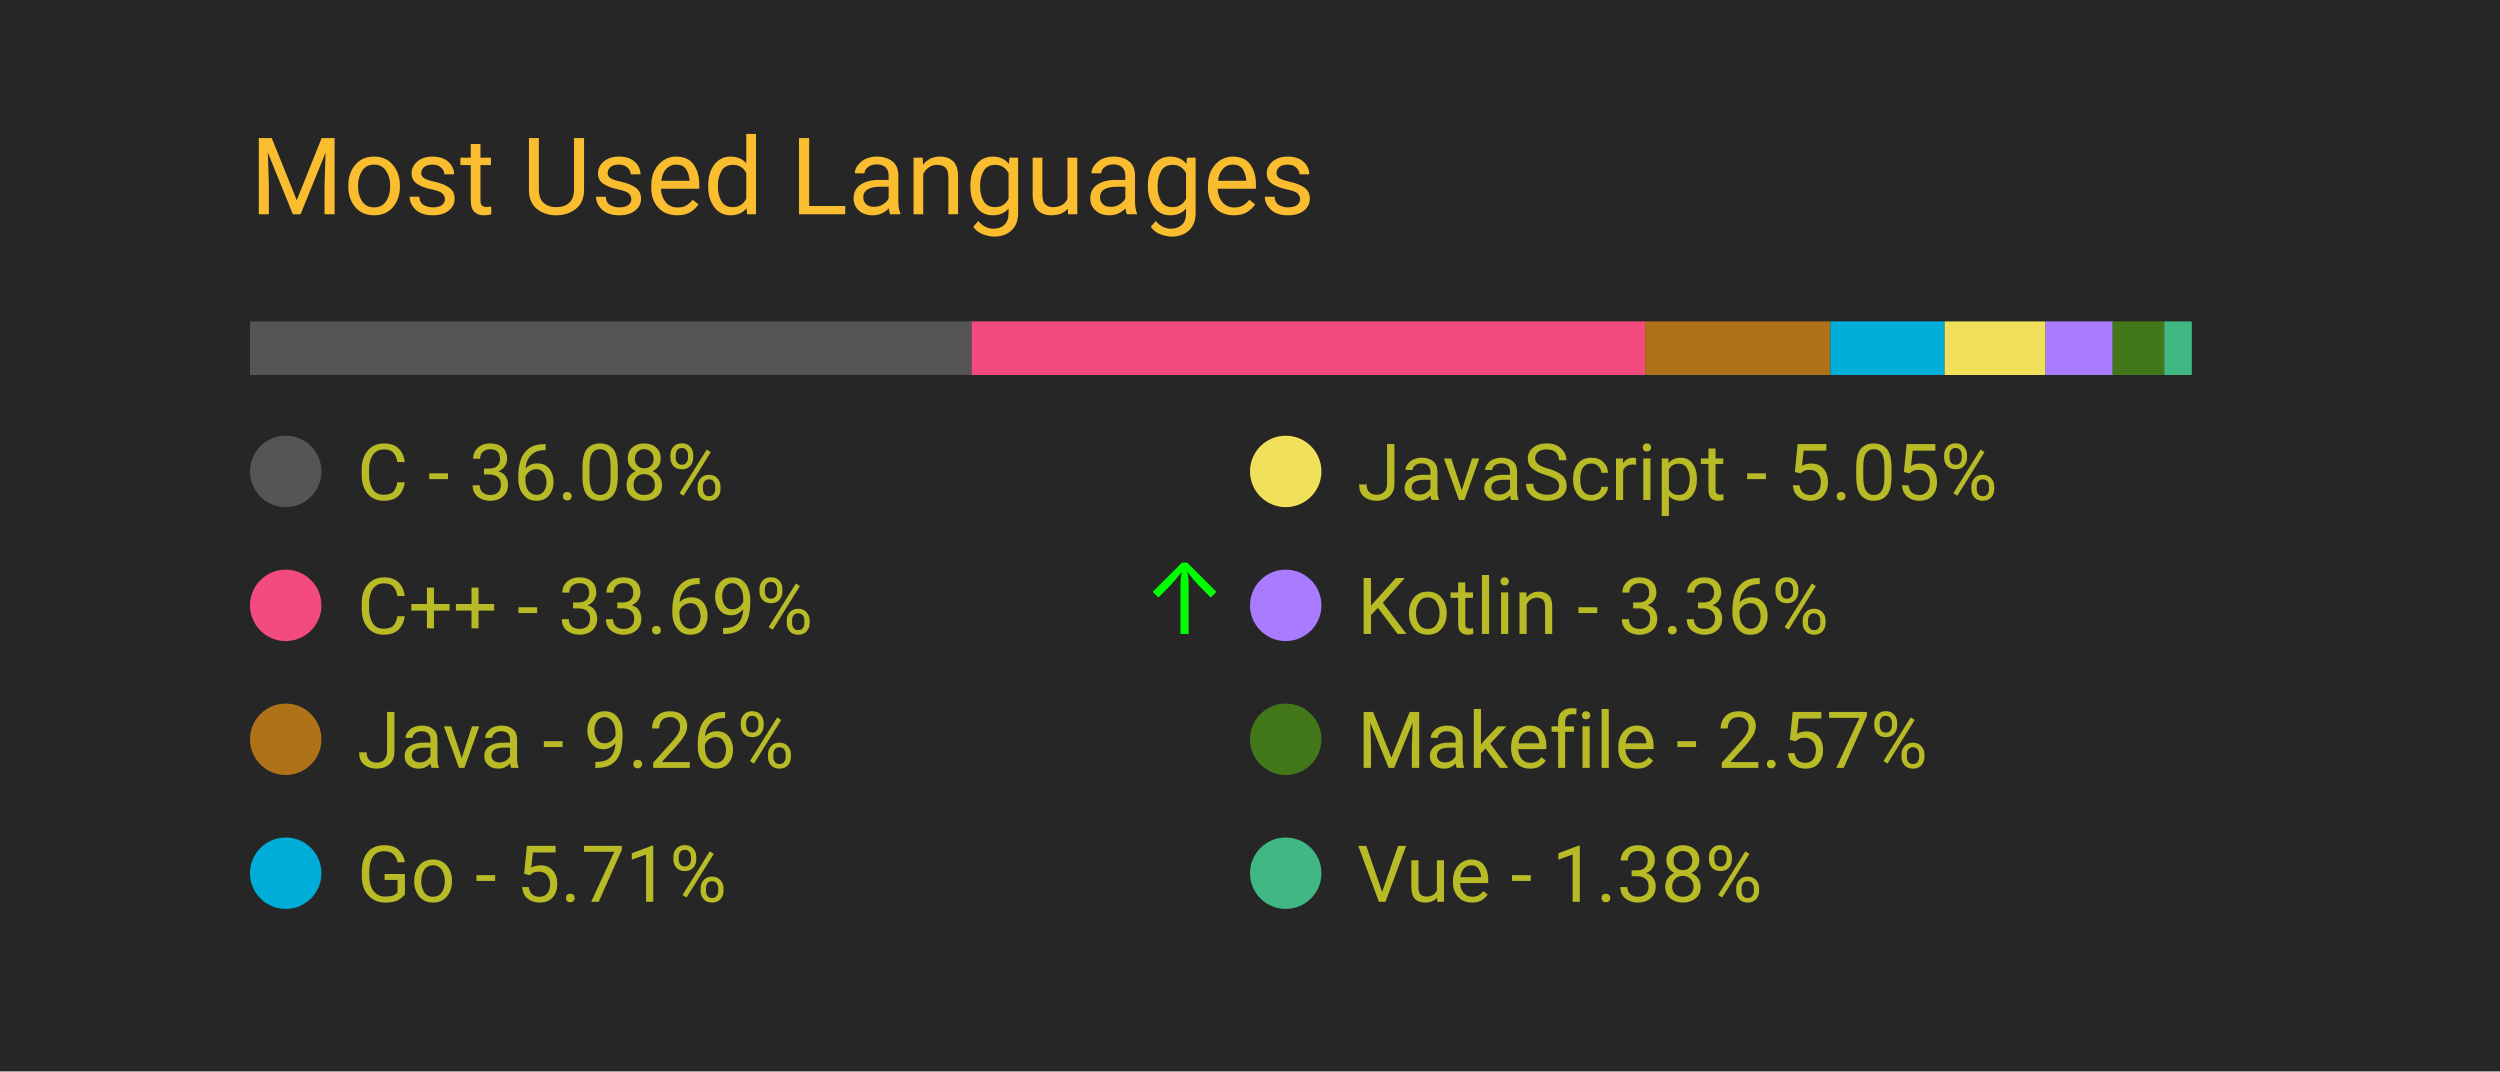
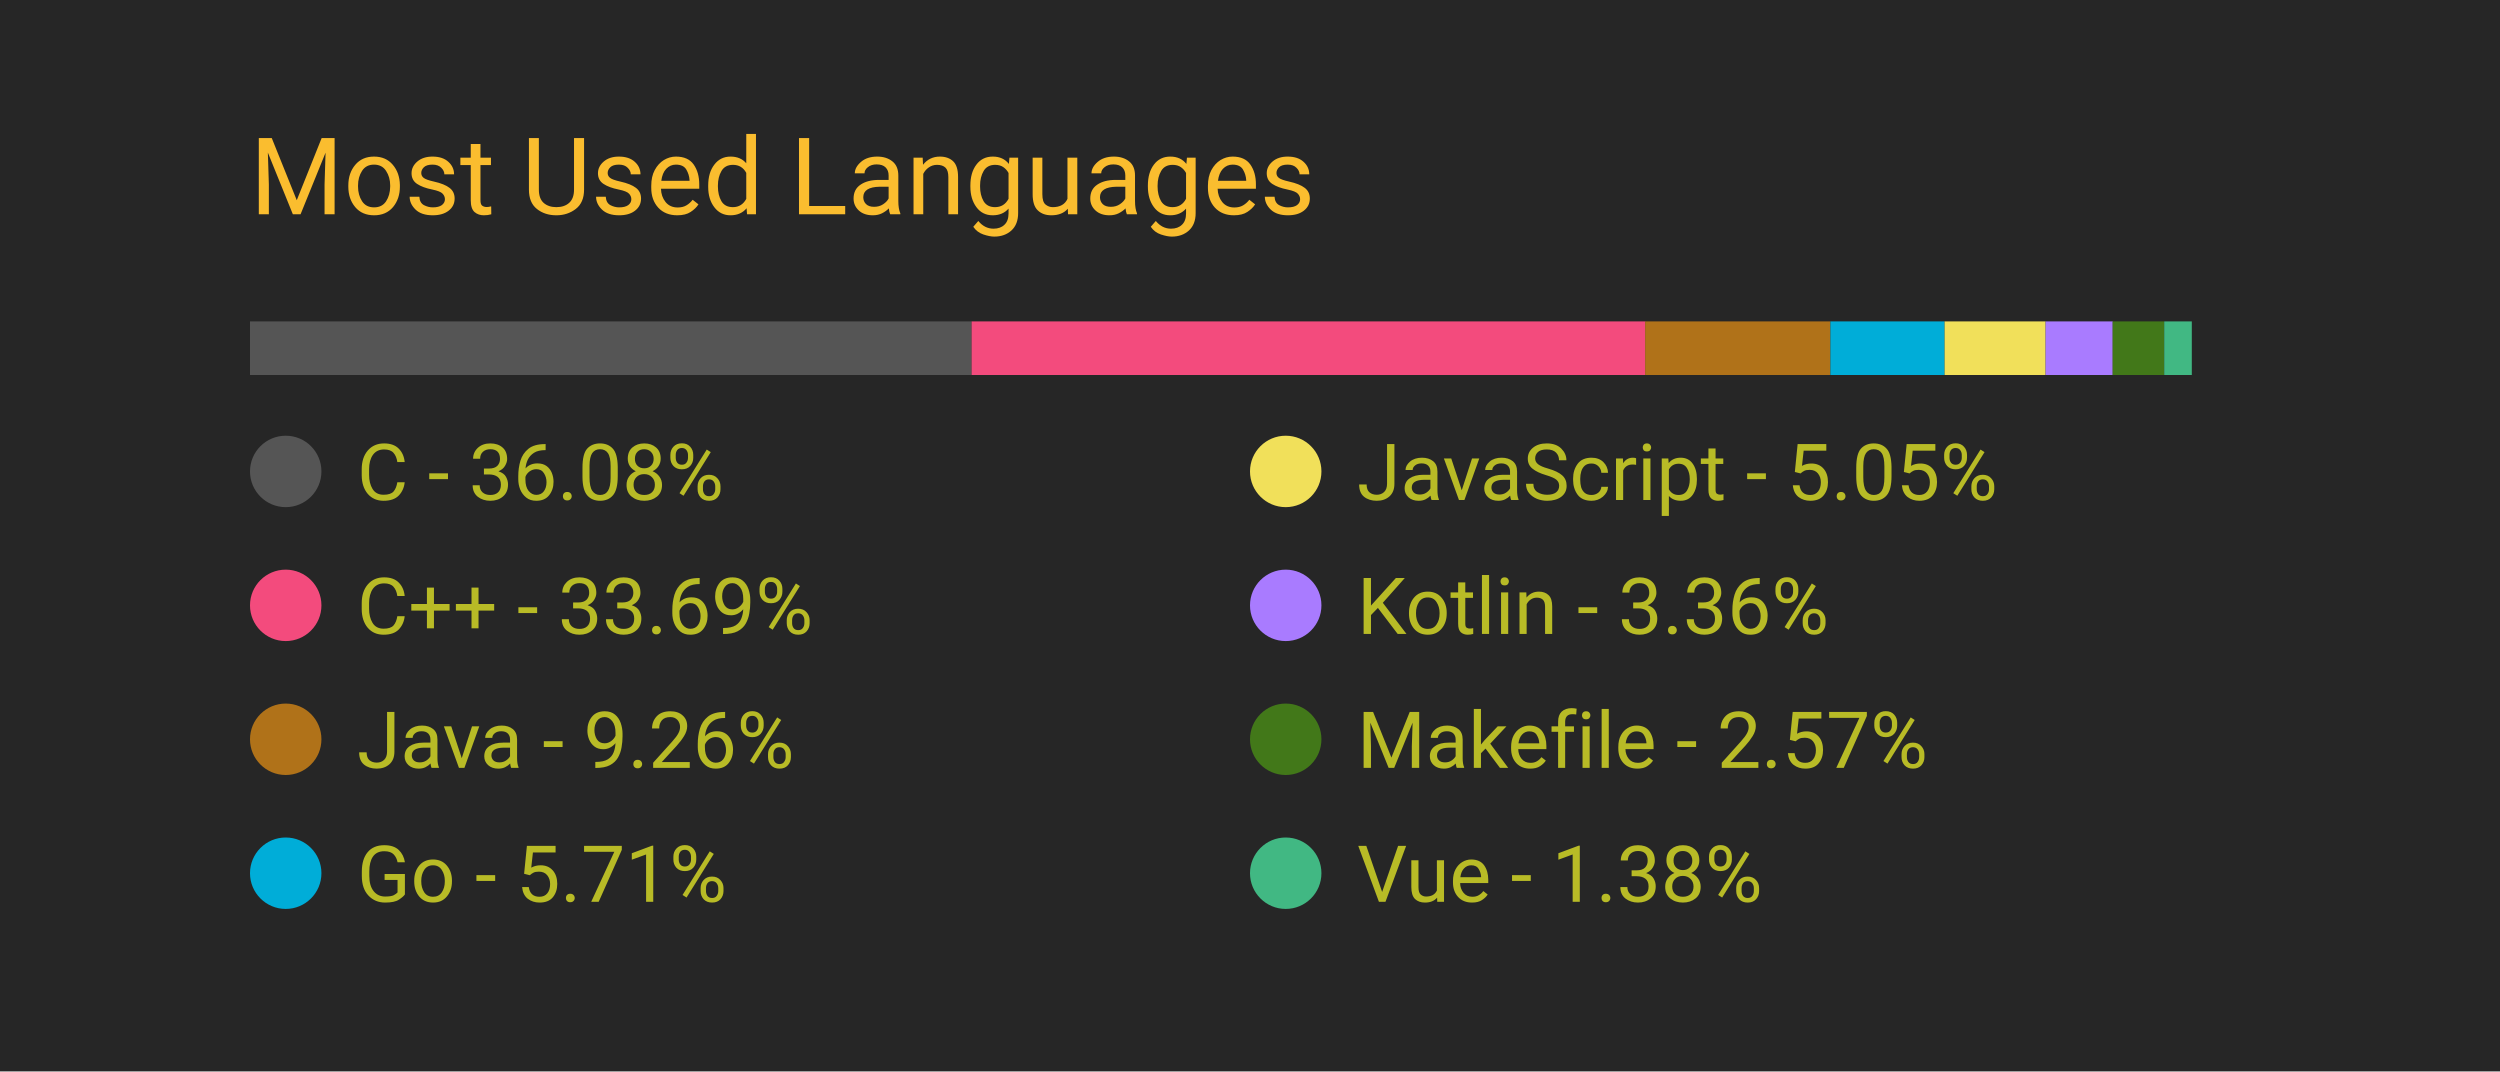
<svg xmlns="http://www.w3.org/2000/svg" width="350" height="150" viewBox="0 0 350 150">
  <style>
		.background {
			width: 100%;
			height: 100%;
			fill: #262626;
		}
		
		text {
			font-family: -apple-system, BlinkMacSystemFont, 'Segoe UI', Roboto, Oxygen, Ubuntu, Cantarell, 'Open Sans', 'Helvetica Neue', sans-serif;
		}

		.title {
			font-size: 15px;
			fill: #fabd2f;
		}

		.bar-segment {
			height: 100%;
		}

		.lang-name {
			font-size: 11px;
			fill: #b8bb26
		}

		.delta-arrow {
			font-size: 14px;
			fill: #00ff00;
		}
	</style>
  <rect class="background" />
  <text class="title" x="10%" y="20%">
		Most Used Languages
	</text>
  <svg x="10%" y="30%" width="80%" height="5%">
    <rect class="bar-segment" x="0.00%" width="36.08%" fill="#555555" />
    <rect class="bar-segment" x="36.08%" width="33.69%" fill="#f34b7d" />
    <rect class="bar-segment" x="69.76%" width="9.26%" fill="#b07219" />
    <rect class="bar-segment" x="79.02%" width="5.71%" fill="#00ADD8" />
    <rect class="bar-segment" x="84.73%" width="5.05%" fill="#f1e05a" />
    <rect class="bar-segment" x="89.78%" width="3.36%" fill="#A97BFF" />
    <rect class="bar-segment" x="93.13%" width="2.57%" fill="#427819" />
    <rect class="bar-segment" x="95.71%" width="1.38%" fill="#41b883" />
  </svg>
  <svg x="10%" y="40%" width="80%" height="50%">
    <svg y="0%" x="0%">
      <circle cx="5" cy="6" r="5" fill="#555555" />
      <text class="lang-name" x="15" y="10">
				C - 36.08%
			</text>
      <text class="delta-arrow" dx="125" y="10" style="opacity: 0.00%">
				↑
			</text>
    </svg>
    <svg y="25%" x="0%">
      <circle cx="5" cy="6" r="5" fill="#f34b7d" />
      <text class="lang-name" x="15" y="10">
				C++ - 33.69%
			</text>
-       <text class="delta-arrow" dx="125" y="10" style="opacity: 100.00%">
+       <text class="delta-arrow" dx="125" y="10" style="opacity: 0.00%">
				↑
			</text>
    </svg>
    <svg y="50%" x="0%">
      <circle cx="5" cy="6" r="5" fill="#b07219" />
      <text class="lang-name" x="15" y="10">
				Java - 9.26%
			</text>
      <text class="delta-arrow" dx="125" y="10" style="opacity: 0.00%">
				↑
			</text>
    </svg>
    <svg y="75%" x="0%">
      <circle cx="5" cy="6" r="5" fill="#00ADD8" />
      <text class="lang-name" x="15" y="10">
				Go - 5.71%
			</text>
      <text class="delta-arrow" dx="125" y="10" style="opacity: 0.00%">
				↑
			</text>
    </svg>
    <svg y="0%" x="50%">
      <circle cx="5" cy="6" r="5" fill="#f1e05a" />
      <text class="lang-name" x="15" y="10">
				JavaScript - 5.05%
			</text>
      <text class="delta-arrow" dx="125" y="10" style="opacity: 0.00%">
				↑
			</text>
    </svg>
    <svg y="25%" x="50%">
      <circle cx="5" cy="6" r="5" fill="#A97BFF" />
      <text class="lang-name" x="15" y="10">
				Kotlin - 3.36%
			</text>
      <text class="delta-arrow" dx="125" y="10" style="opacity: 0.00%">
				↑
			</text>
    </svg>
    <svg y="50%" x="50%">
      <circle cx="5" cy="6" r="5" fill="#427819" />
      <text class="lang-name" x="15" y="10">
				Makefile - 2.57%
			</text>
      <text class="delta-arrow" dx="125" y="10" style="opacity: 0.00%">
				↑
			</text>
    </svg>
    <svg y="75%" x="50%">
      <circle cx="5" cy="6" r="5" fill="#41b883" />
      <text class="lang-name" x="15" y="10">
				Vue - 1.38%
			</text>
      <text class="delta-arrow" dx="125" y="10" style="opacity: 0.00%">
				↑
			</text>
    </svg>
  </svg>
</svg>
